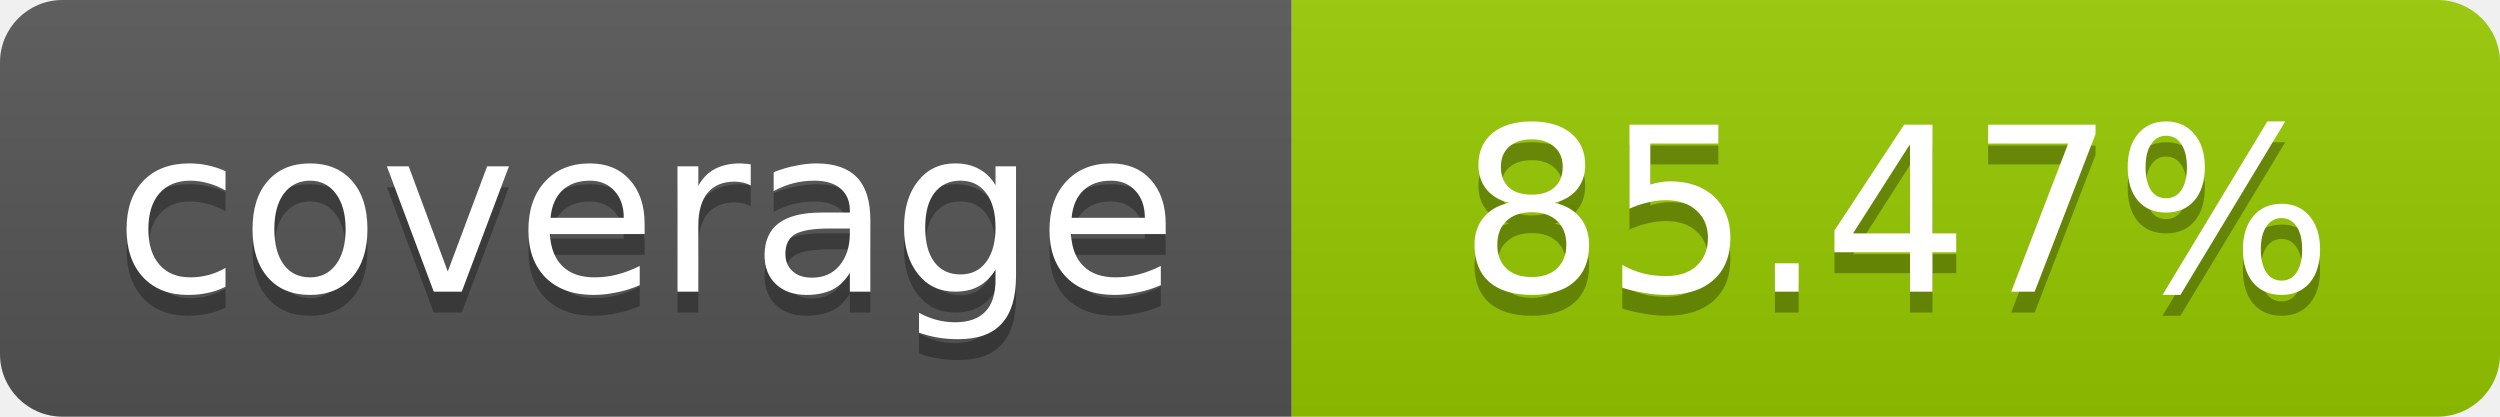
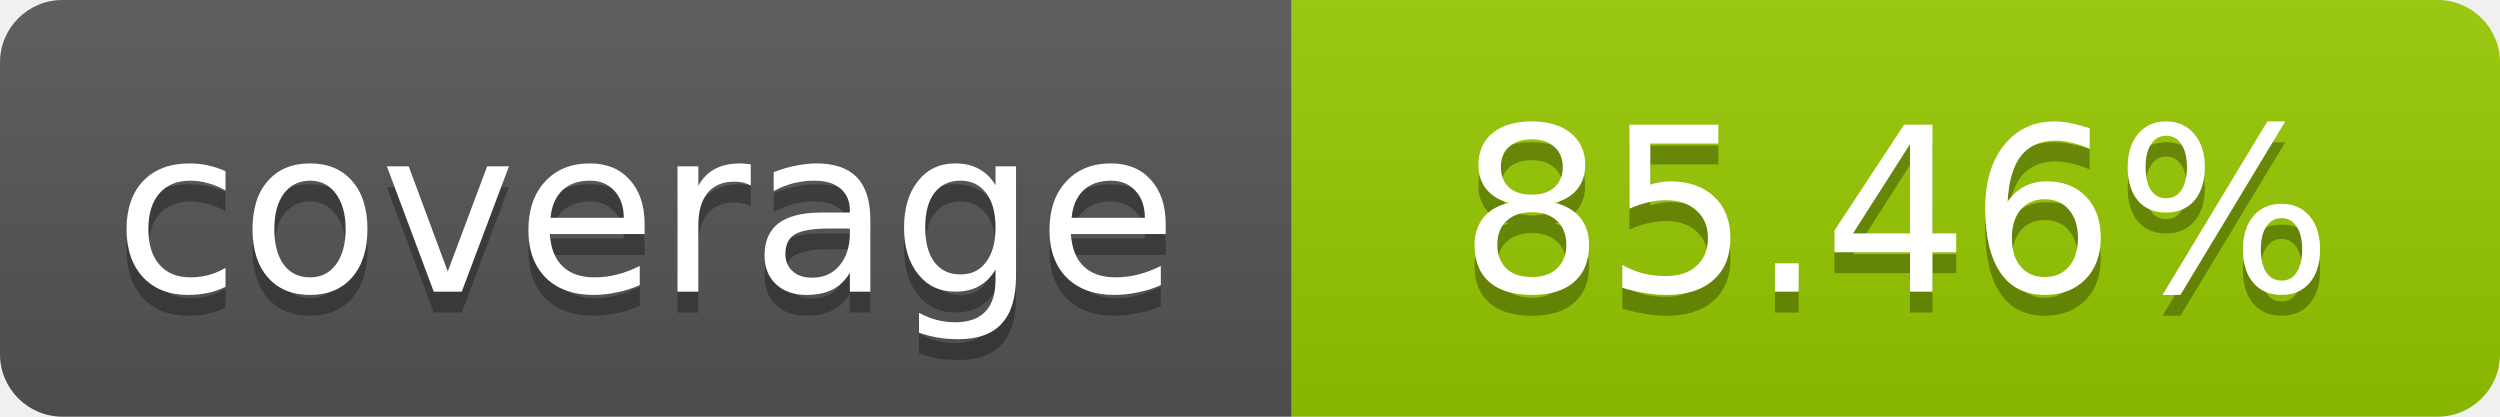
- <svg xmlns="http://www.w3.org/2000/svg" width="120" height="20" role="img" aria-label="coverage: 85.47%">
+ <svg xmlns="http://www.w3.org/2000/svg" width="120" height="20" role="img" aria-label="coverage: 85.46%">
  <linearGradient id="s" x2="0" y2="100%">
    <stop offset="0" stop-color="#bbb" stop-opacity=".1" />
    <stop offset="1" stop-opacity=".1" />
  </linearGradient>
  <clipPath id="r">
    <rect width="120" height="20" rx="3" fill="#fff" />
  </clipPath>
  <g clip-path="url(#r)">
    <rect width="62" height="20" fill="#555" />
    <rect x="62" width="58" height="20" fill="#97CA00" />
    <rect width="120" height="20" fill="url(#s)" />
  </g>
  <g fill="#fff" text-anchor="middle" font-family="Verdana,Geneva,DejaVu Sans,sans-serif" font-size="11">
    <text x="31" y="15" fill="#010101" fill-opacity=".3">coverage</text>
    <text x="31" y="14">coverage</text>
-     <text x="91" y="15" fill="#010101" fill-opacity=".3">85.47%</text>
-     <text x="91" y="14">85.47%</text>
+     <text x="91" y="15" fill="#010101" fill-opacity=".3">85.46%</text>
+     <text x="91" y="14">85.46%</text>
  </g>
</svg>
